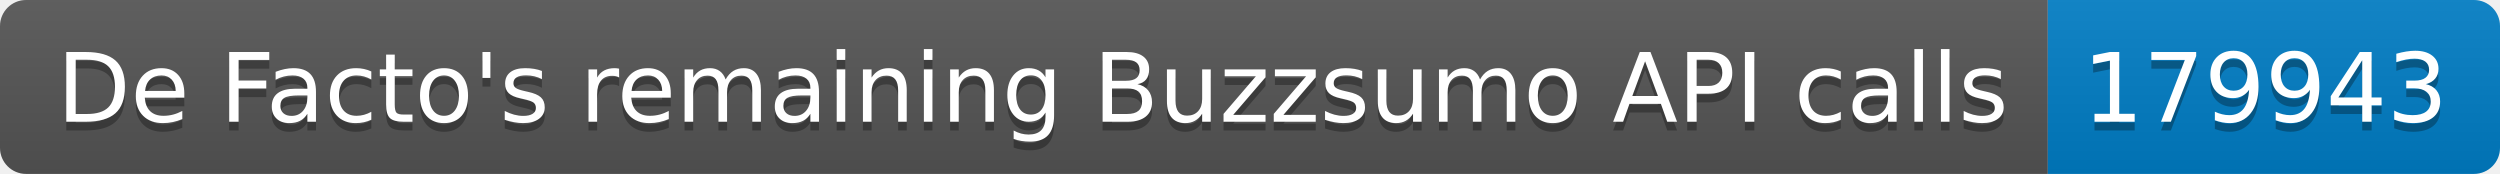
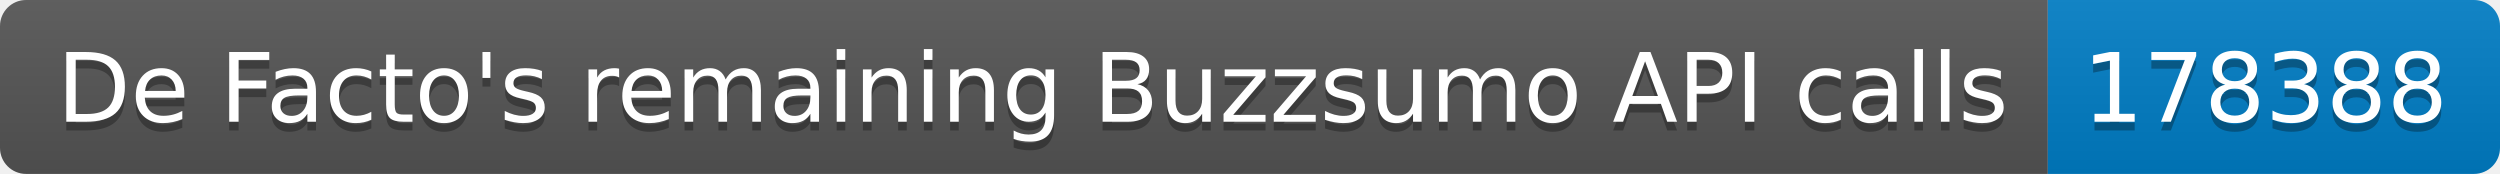
<svg xmlns="http://www.w3.org/2000/svg" width="287.5" height="20">
  <linearGradient id="smooth" x2="0" y2="100%">
    <stop offset="0" stop-color="#bbb" stop-opacity=".1" />
    <stop offset="1" stop-opacity=".1" />
  </linearGradient>
  <clipPath id="round">
    <rect width="287.5" height="20" rx="3" fill="#fff" />
  </clipPath>
  <g clip-path="url(#round)">
    <rect width="235.5" height="20" fill="#555" />
    <rect x="235.5" width="52.0" height="20" fill="#007ec6" />
    <rect width="287.5" height="20" fill="url(#smooth)" />
  </g>
  <g fill="#fff" text-anchor="middle" font-family="DejaVu Sans,Verdana,Geneva,sans-serif" font-size="110">
    <text x="1187.5" y="150" fill="#010101" fill-opacity=".3" transform="scale(0.1)" textLength="2255.0" lengthAdjust="spacing">De Facto's remaining Buzzsumo API calls</text>
    <text x="1187.5" y="140" transform="scale(0.1)" textLength="2255.0" lengthAdjust="spacing">De Facto's remaining Buzzsumo API calls</text>
-     <text x="2605.0" y="150" fill="#010101" fill-opacity=".3" transform="scale(0.1)" textLength="420.0" lengthAdjust="spacing">179943</text>
-     <text x="2605.0" y="140" transform="scale(0.1)" textLength="420.0" lengthAdjust="spacing">179943</text>
+     <text x="2605.0" y="150" fill="#010101" fill-opacity=".3" transform="scale(0.1)" textLength="420.0" lengthAdjust="spacing">178388</text>
+     <text x="2605.0" y="140" transform="scale(0.1)" textLength="420.0" lengthAdjust="spacing">178388</text>
  </g>
</svg>
